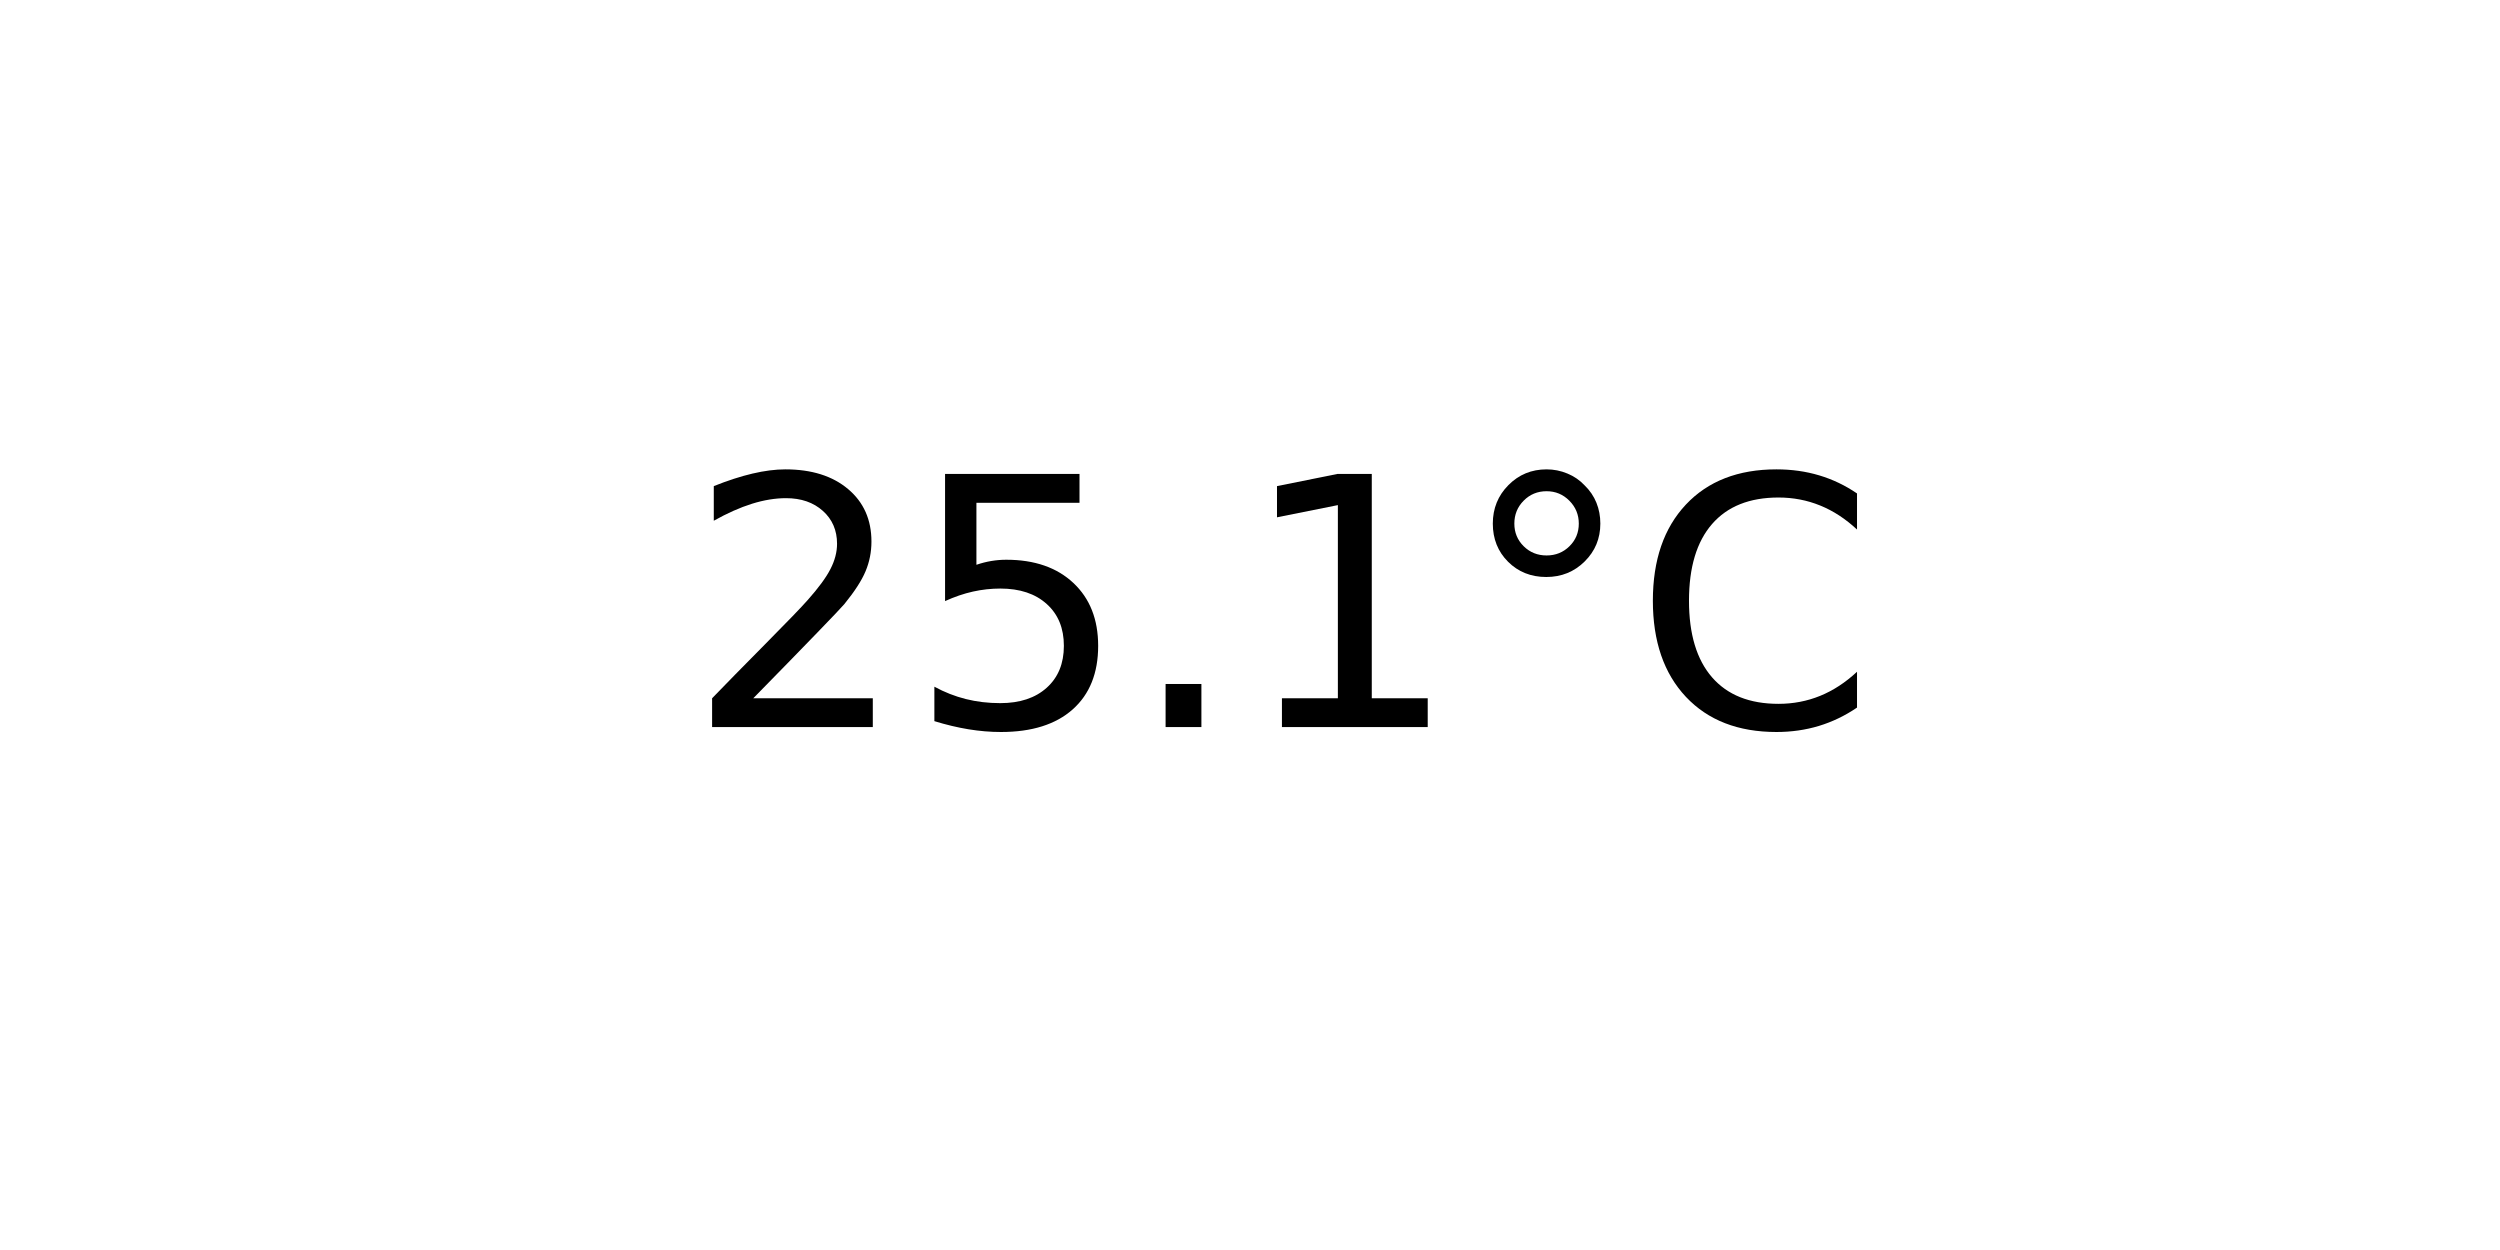
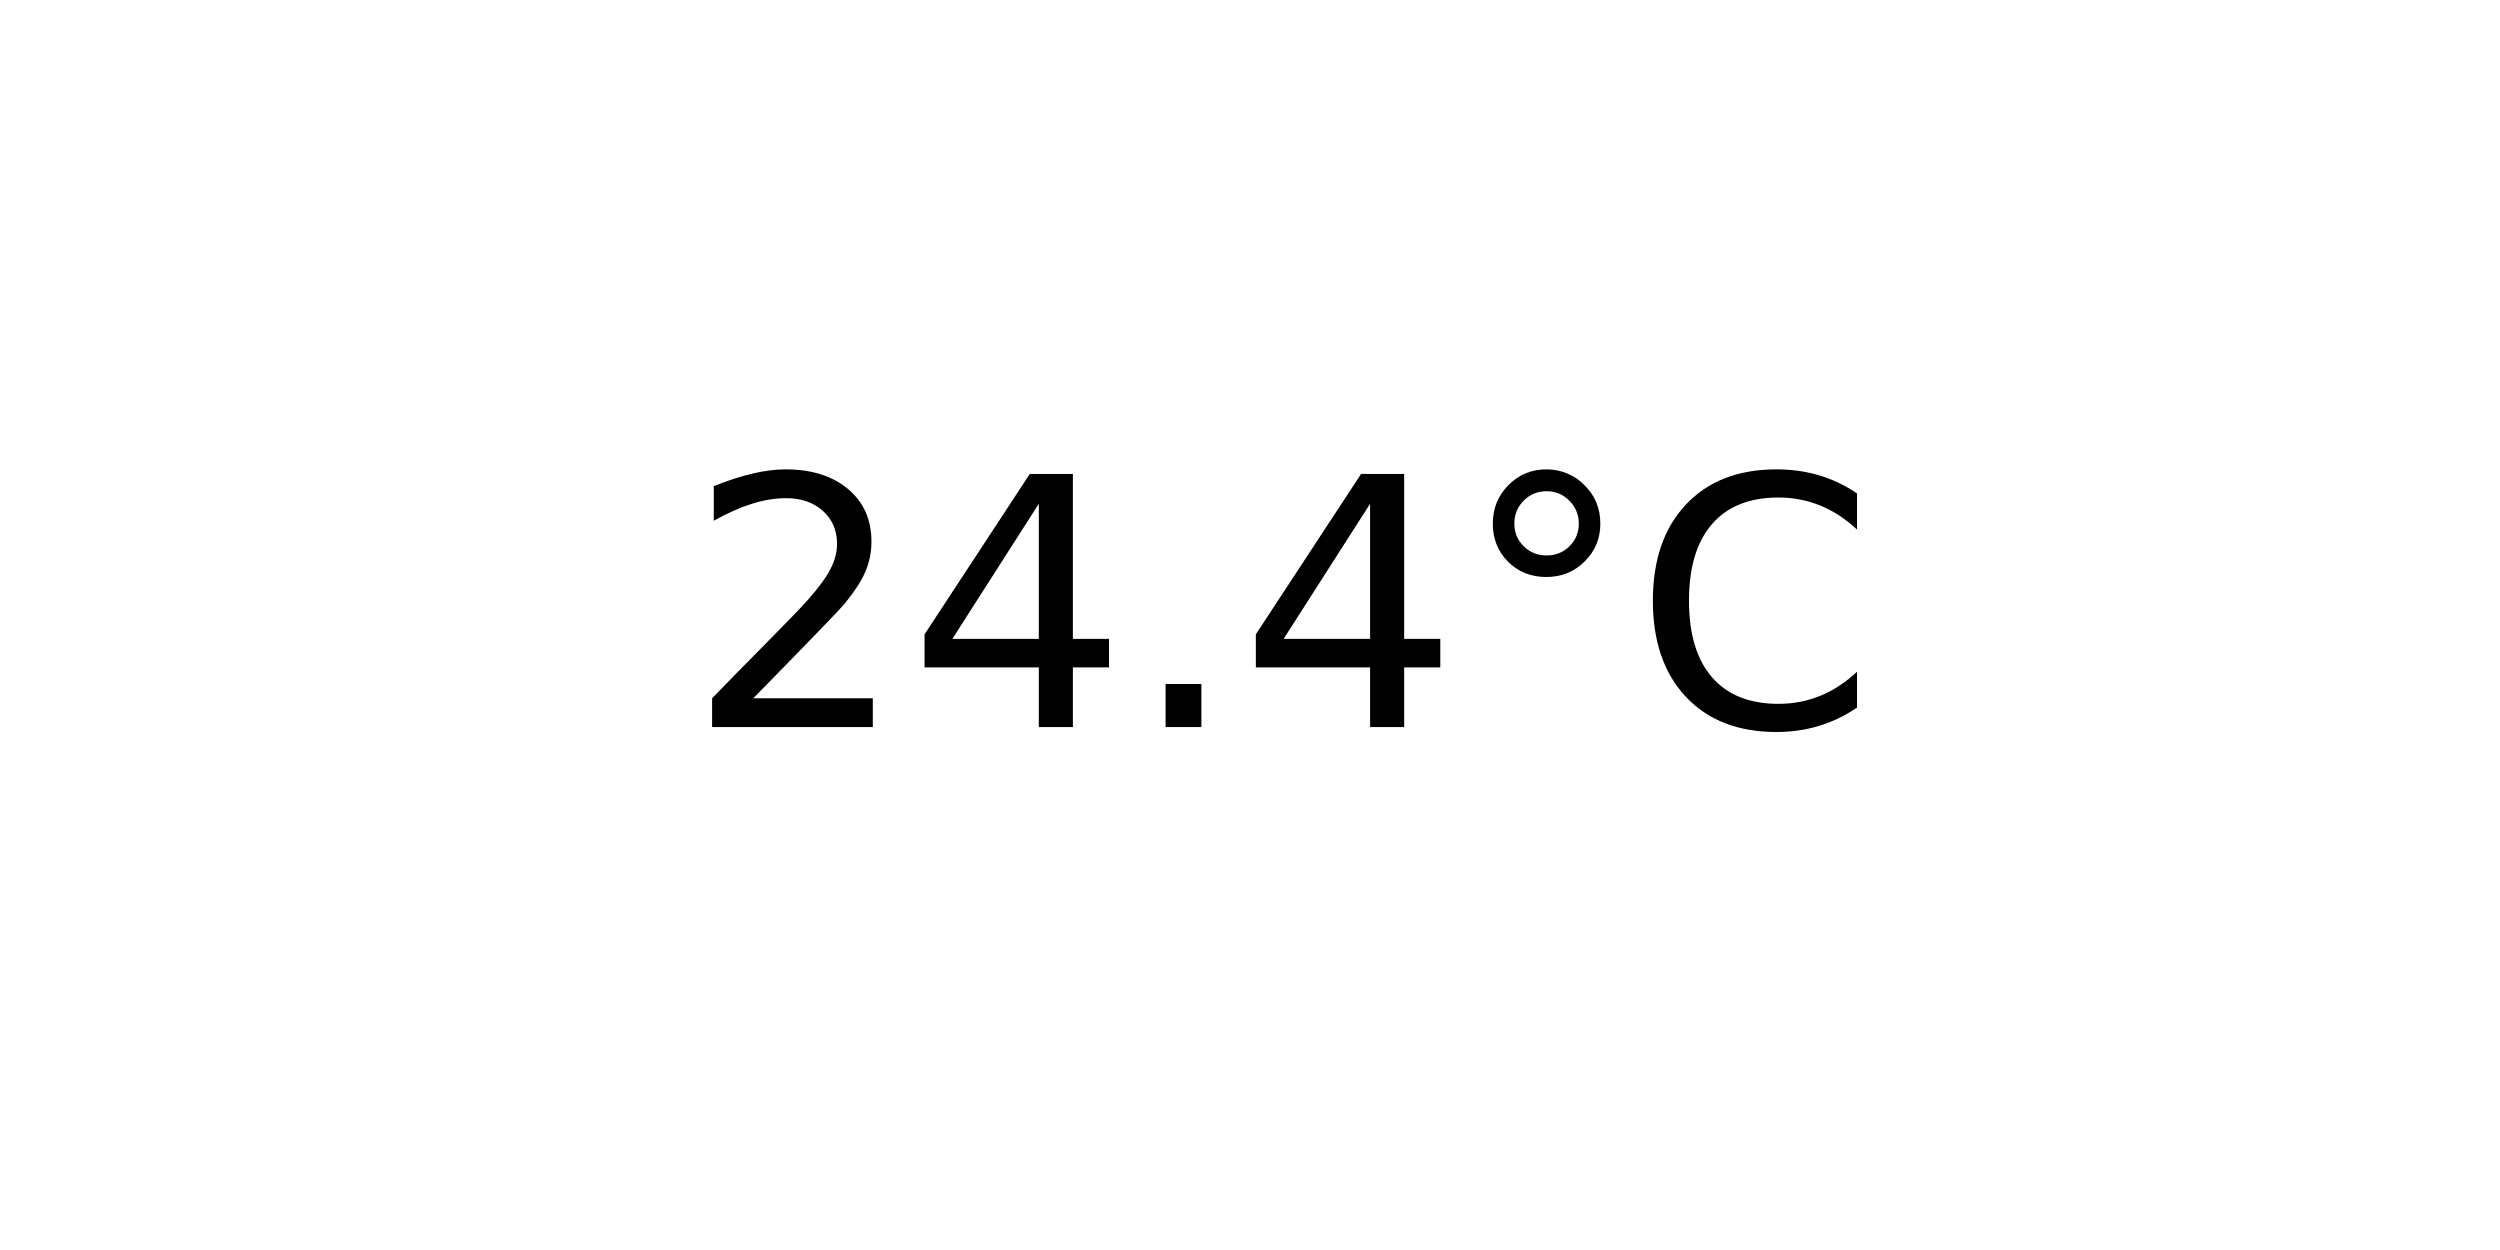
<svg xmlns="http://www.w3.org/2000/svg" xmlns:xlink="http://www.w3.org/1999/xlink" width="72pt" height="36pt" viewBox="0 0 72 36" version="1.1">
  <defs>
    <style type="text/css">*{stroke-linejoin: round; stroke-linecap: butt}</style>
  </defs>
  <g id="figure_1">
    <g id="axes_1">
      <g id="text_1">
        <g transform="translate(19.77578 20.93937) scale(0.1 -0.1)">
          <defs>
            <path id="DejaVuSans-32" d="M 1228 531  L 3431 531  L 3431 0  L 469 0  L 469 531  Q 828 903 1448 1529  Q 2069 2156 2228 2338  Q 2531 2678 2651 2914  Q 2772 3150 2772 3378  Q 2772 3750 2511 3984  Q 2250 4219 1831 4219  Q 1534 4219 1204 4116  Q 875 4013 500 3803  L 500 4441  Q 881 4594 1212 4672  Q 1544 4750 1819 4750  Q 2544 4750 2975 4387  Q 3406 4025 3406 3419  Q 3406 3131 3298 2873  Q 3191 2616 2906 2266  Q 2828 2175 2409 1742  Q 1991 1309 1228 531  z " transform="scale(0.015625)" />
-             <path id="DejaVuSans-35" d="M 691 4666  L 3169 4666  L 3169 4134  L 1269 4134  L 1269 2991  Q 1406 3038 1543 3061  Q 1681 3084 1819 3084  Q 2600 3084 3056 2656  Q 3513 2228 3513 1497  Q 3513 744 3044 326  Q 2575 -91 1722 -91  Q 1428 -91 1123 -41  Q 819 9 494 109  L 494 744  Q 775 591 1075 516  Q 1375 441 1709 441  Q 2250 441 2565 725  Q 2881 1009 2881 1497  Q 2881 1984 2565 2268  Q 2250 2553 1709 2553  Q 1456 2553 1204 2497  Q 953 2441 691 2322  L 691 4666  z " transform="scale(0.015625)" />
+             <path id="DejaVuSans-34" d="M 2419 4116  L 825 1625  L 2419 1625  L 2419 4116  z M 2253 4666  L 3047 4666  L 3047 1625  L 3713 1625  L 3713 1100  L 3047 1100  L 3047 0  L 2419 0  L 2419 1100  L 313 1100  L 313 1709  L 2253 4666  z " transform="scale(0.015625)" />
            <path id="DejaVuSans-2e" d="M 684 794  L 1344 794  L 1344 0  L 684 0  L 684 794  z " transform="scale(0.015625)" />
-             <path id="DejaVuSans-31" d="M 794 531  L 1825 531  L 1825 4091  L 703 3866  L 703 4441  L 1819 4666  L 2450 4666  L 2450 531  L 3481 531  L 3481 0  L 794 0  L 794 531  z " transform="scale(0.015625)" />
            <path id="DejaVuSans-b0" d="M 1600 4347  Q 1350 4347 1178 4173  Q 1006 4000 1006 3750  Q 1006 3503 1178 3333  Q 1350 3163 1600 3163  Q 1850 3163 2022 3333  Q 2194 3503 2194 3750  Q 2194 3997 2020 4172  Q 1847 4347 1600 4347  z M 1600 4750  Q 1800 4750 1984 4673  Q 2169 4597 2303 4453  Q 2447 4313 2519 4134  Q 2591 3956 2591 3750  Q 2591 3338 2302 3052  Q 2013 2766 1594 2766  Q 1172 2766 890 3047  Q 609 3328 609 3750  Q 609 4169 896 4459  Q 1184 4750 1600 4750  z " transform="scale(0.015625)" />
            <path id="DejaVuSans-43" d="M 4122 4306  L 4122 3641  Q 3803 3938 3442 4084  Q 3081 4231 2675 4231  Q 1875 4231 1450 3742  Q 1025 3253 1025 2328  Q 1025 1406 1450 917  Q 1875 428 2675 428  Q 3081 428 3442 575  Q 3803 722 4122 1019  L 4122 359  Q 3791 134 3420 21  Q 3050 -91 2638 -91  Q 1578 -91 968 557  Q 359 1206 359 2328  Q 359 3453 968 4101  Q 1578 4750 2638 4750  Q 3056 4750 3426 4639  Q 3797 4528 4122 4306  z " transform="scale(0.015625)" />
          </defs>
          <use xlink:href="#DejaVuSans-32" />
-           <use xlink:href="#DejaVuSans-35" x="63.623" />
+           <use xlink:href="#DejaVuSans-34" x="63.623" />
          <use xlink:href="#DejaVuSans-2e" x="127.246" />
-           <use xlink:href="#DejaVuSans-31" x="159.033" />
+           <use xlink:href="#DejaVuSans-34" x="159.033" />
          <use xlink:href="#DejaVuSans-b0" x="222.656" />
          <use xlink:href="#DejaVuSans-43" x="272.656" />
        </g>
      </g>
    </g>
  </g>
</svg>
